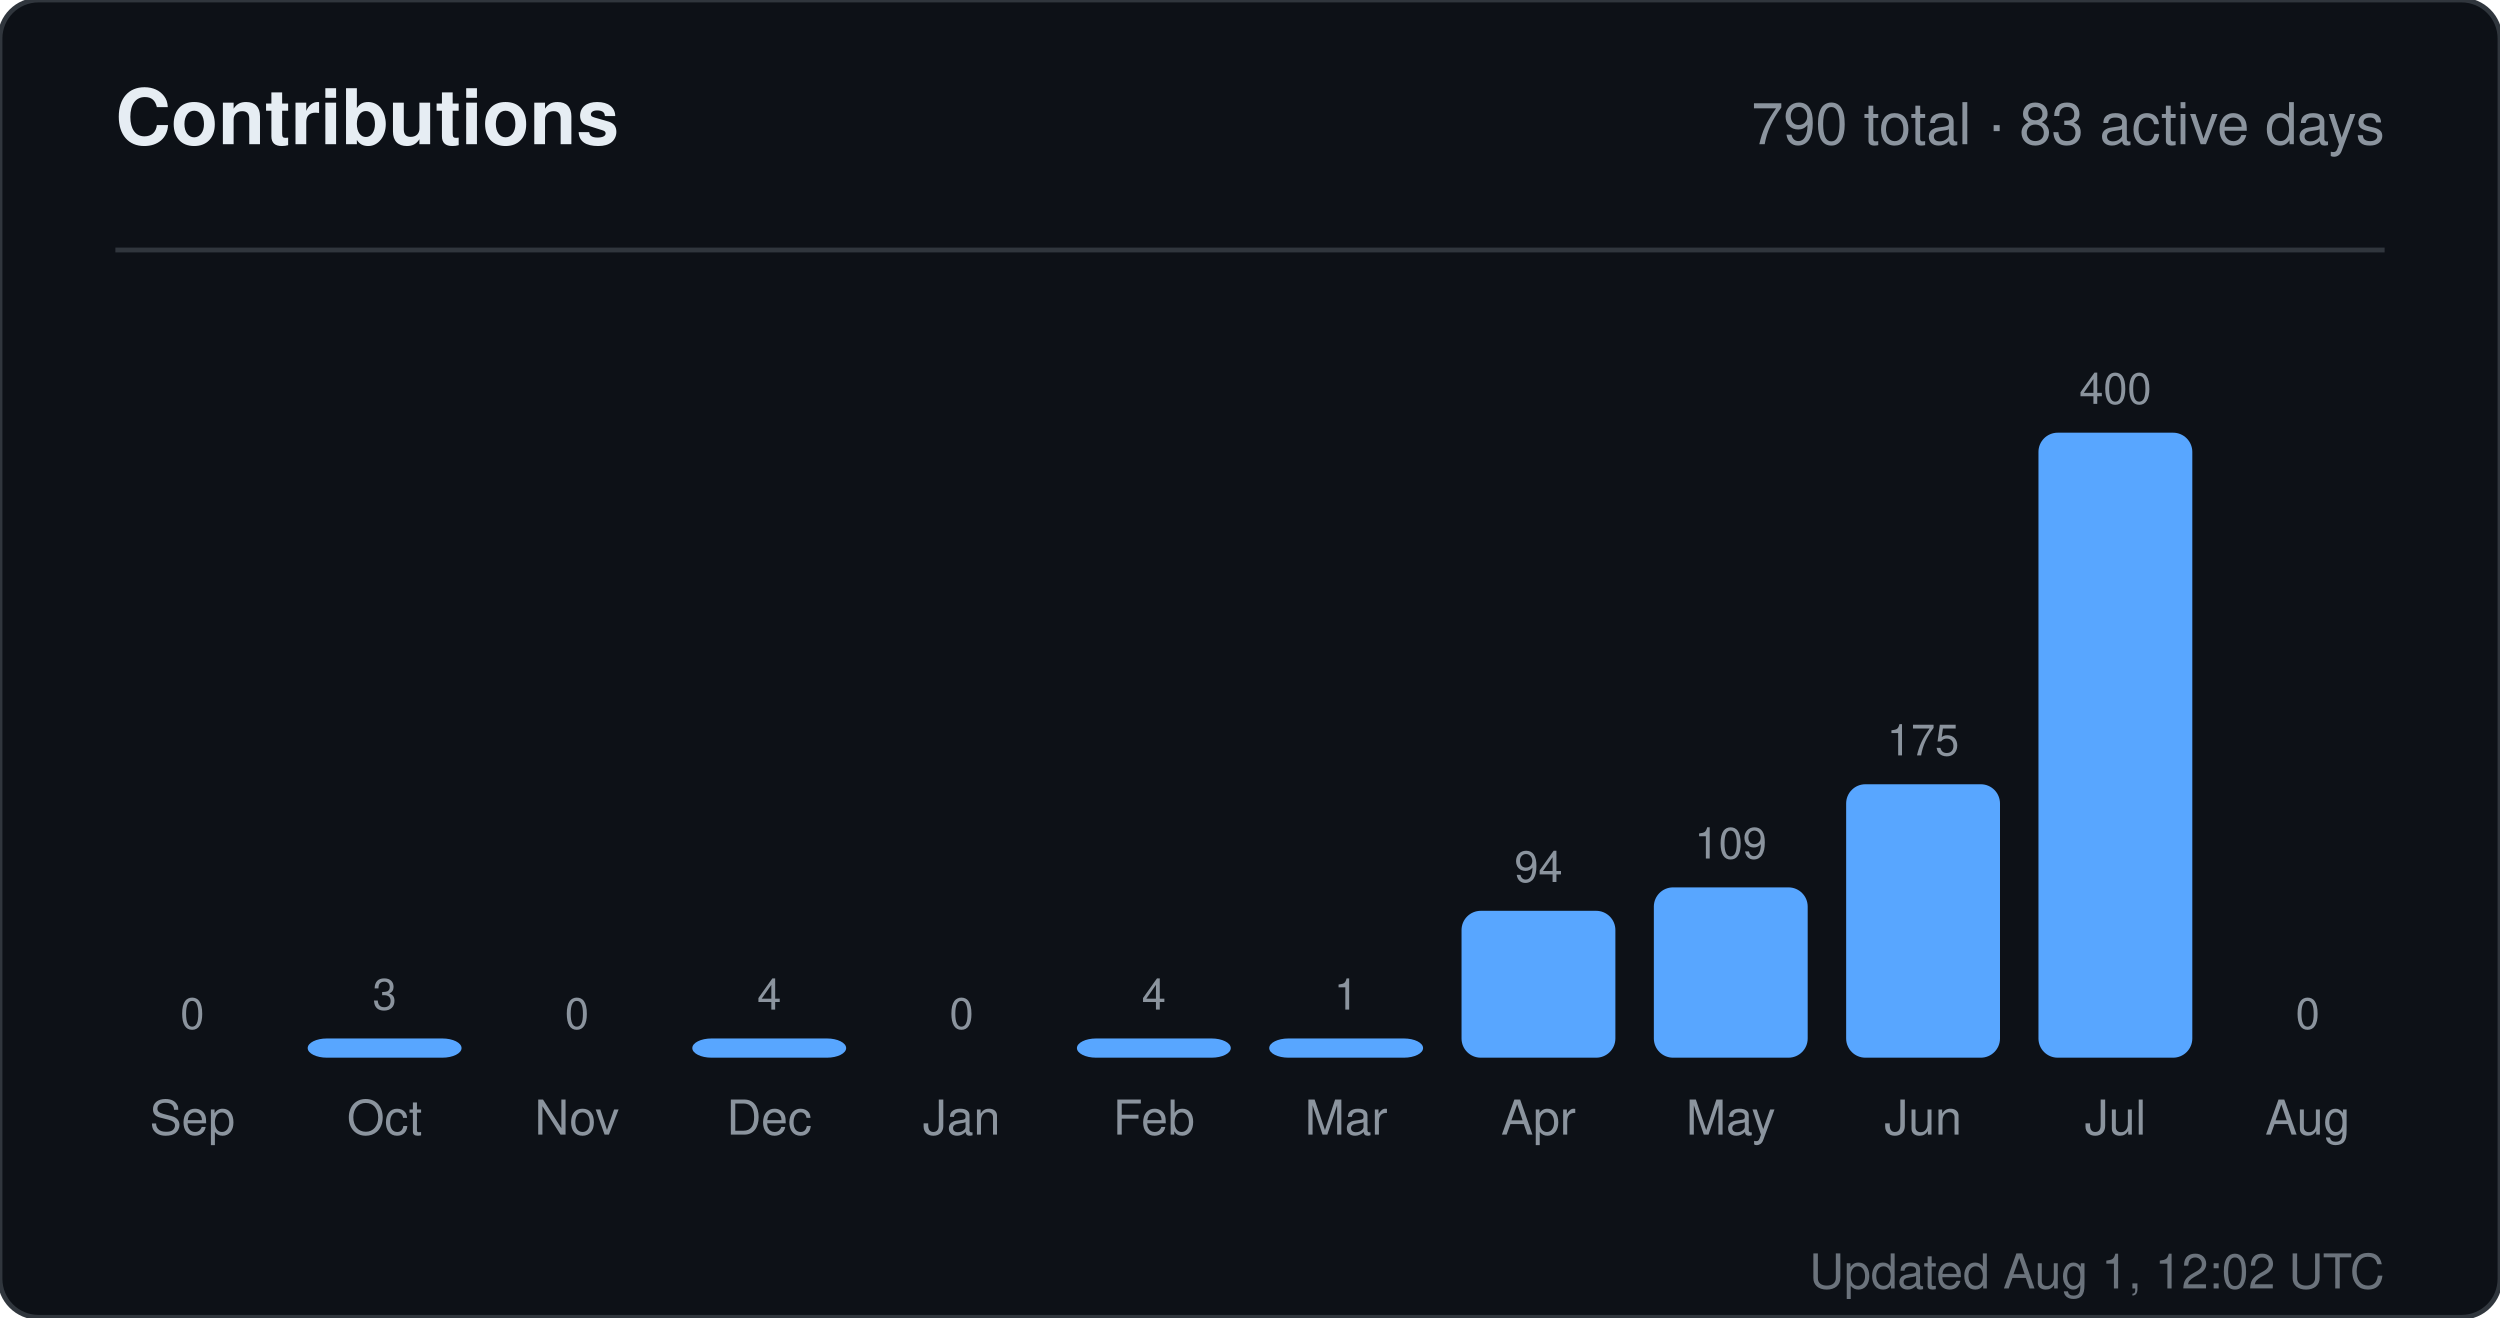
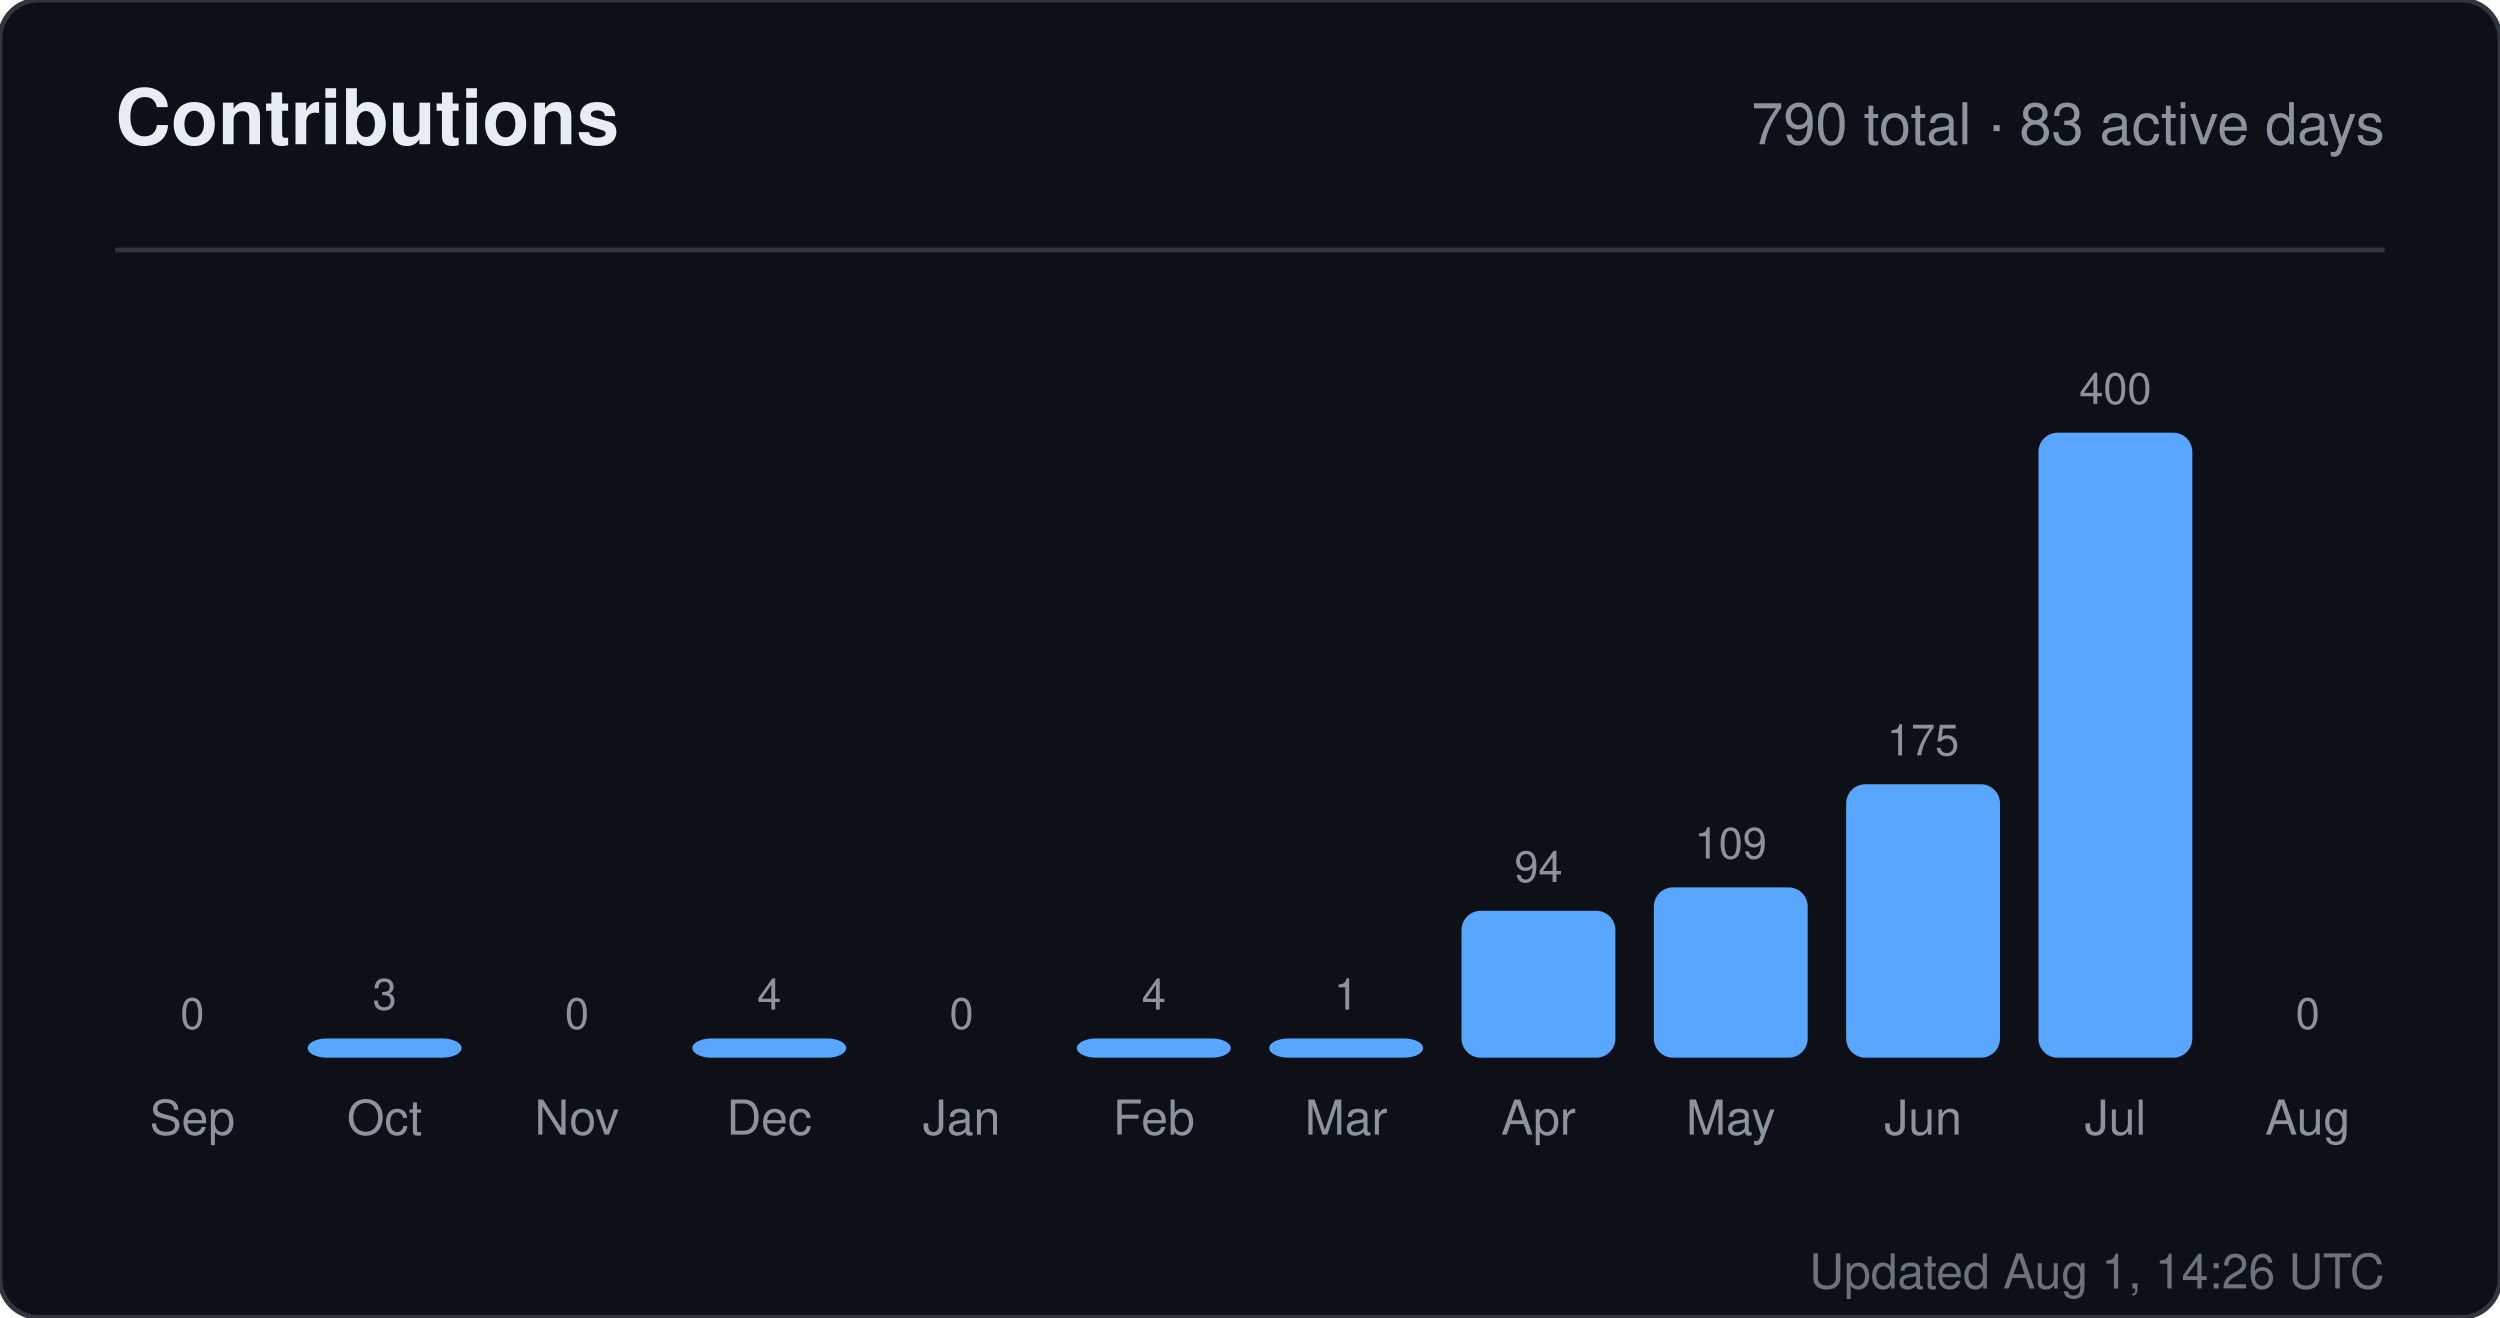
<svg xmlns="http://www.w3.org/2000/svg" width="520" height="274" viewBox="0 0 520 274" role="img" aria-label="Contributions for sandiirawan12">
  <rect width="520" height="274" rx="8" fill="#0d1117" stroke="#30363d" />
  <g font-family="-apple-system, BlinkMacSystemFont, Segoe UI, Helvetica, Arial, sans-serif">
    <text x="24" y="30" fill="#e6edf3" font-size="16" font-weight="700">Contributions</text>
    <text x="496" y="30" fill="#8b949e" font-size="12" text-anchor="end">790 total · 83 active days</text>
    <line x1="24" y1="52" x2="496" y2="52" stroke="#30363d" />
    <text x="40" y="214" fill="#8b949e" font-size="9" text-anchor="middle">0</text>
    <rect x="24" y="220" width="32" height="0" rx="4" fill="#58a6ff" />
    <text x="40" y="236" fill="#8b949e" font-size="10" text-anchor="middle">Sep</text>
    <text x="80" y="210" fill="#8b949e" font-size="9" text-anchor="middle">3</text>
    <rect x="64" y="216" width="32" height="4" rx="4" fill="#58a6ff" />
    <text x="80" y="236" fill="#8b949e" font-size="10" text-anchor="middle">Oct</text>
    <text x="120" y="214" fill="#8b949e" font-size="9" text-anchor="middle">0</text>
    <rect x="104" y="220" width="32" height="0" rx="4" fill="#58a6ff" />
    <text x="120" y="236" fill="#8b949e" font-size="10" text-anchor="middle">Nov</text>
    <text x="160" y="210" fill="#8b949e" font-size="9" text-anchor="middle">4</text>
    <rect x="144" y="216" width="32" height="4" rx="4" fill="#58a6ff" />
    <text x="160" y="236" fill="#8b949e" font-size="10" text-anchor="middle">Dec</text>
    <text x="200" y="214" fill="#8b949e" font-size="9" text-anchor="middle">0</text>
    <rect x="184" y="220" width="32" height="0" rx="4" fill="#58a6ff" />
    <text x="200" y="236" fill="#8b949e" font-size="10" text-anchor="middle">Jan</text>
    <text x="240" y="210" fill="#8b949e" font-size="9" text-anchor="middle">4</text>
    <rect x="224" y="216" width="32" height="4" rx="4" fill="#58a6ff" />
    <text x="240" y="236" fill="#8b949e" font-size="10" text-anchor="middle">Feb</text>
    <text x="280" y="210" fill="#8b949e" font-size="9" text-anchor="middle">1</text>
    <rect x="264" y="216" width="32" height="4" rx="4" fill="#58a6ff" />
    <text x="280" y="236" fill="#8b949e" font-size="10" text-anchor="middle">Mar</text>
    <text x="320" y="183.45" fill="#8b949e" font-size="9" text-anchor="middle">94</text>
    <rect x="304" y="189.45" width="32" height="30.55" rx="4" fill="#58a6ff" />
    <text x="320" y="236" fill="#8b949e" font-size="10" text-anchor="middle">Apr</text>
    <text x="360" y="178.575" fill="#8b949e" font-size="9" text-anchor="middle">109</text>
    <rect x="344" y="184.575" width="32" height="35.425" rx="4" fill="#58a6ff" />
    <text x="360" y="236" fill="#8b949e" font-size="10" text-anchor="middle">May</text>
    <text x="400" y="157.125" fill="#8b949e" font-size="9" text-anchor="middle">175</text>
    <rect x="384" y="163.125" width="32" height="56.875" rx="4" fill="#58a6ff" />
    <text x="400" y="236" fill="#8b949e" font-size="10" text-anchor="middle">Jun</text>
    <text x="440" y="84" fill="#8b949e" font-size="9" text-anchor="middle">400</text>
    <rect x="424" y="90" width="32" height="130" rx="4" fill="#58a6ff" />
    <text x="440" y="236" fill="#8b949e" font-size="10" text-anchor="middle">Jul</text>
    <text x="480" y="214" fill="#8b949e" font-size="9" text-anchor="middle">0</text>
    <rect x="464" y="220" width="32" height="0" rx="4" fill="#58a6ff" />
    <text x="480" y="236" fill="#8b949e" font-size="10" text-anchor="middle">Aug</text>
-     <text x="496" y="268" fill="#8b949e" font-size="10" text-anchor="end" opacity="0.75">Updated Aug 1, 12:02 UTC</text>
+     <text x="496" y="268" fill="#8b949e" font-size="10" text-anchor="end" opacity="0.75">Updated Aug 1, 14:26 UTC</text>
  </g>
</svg>
